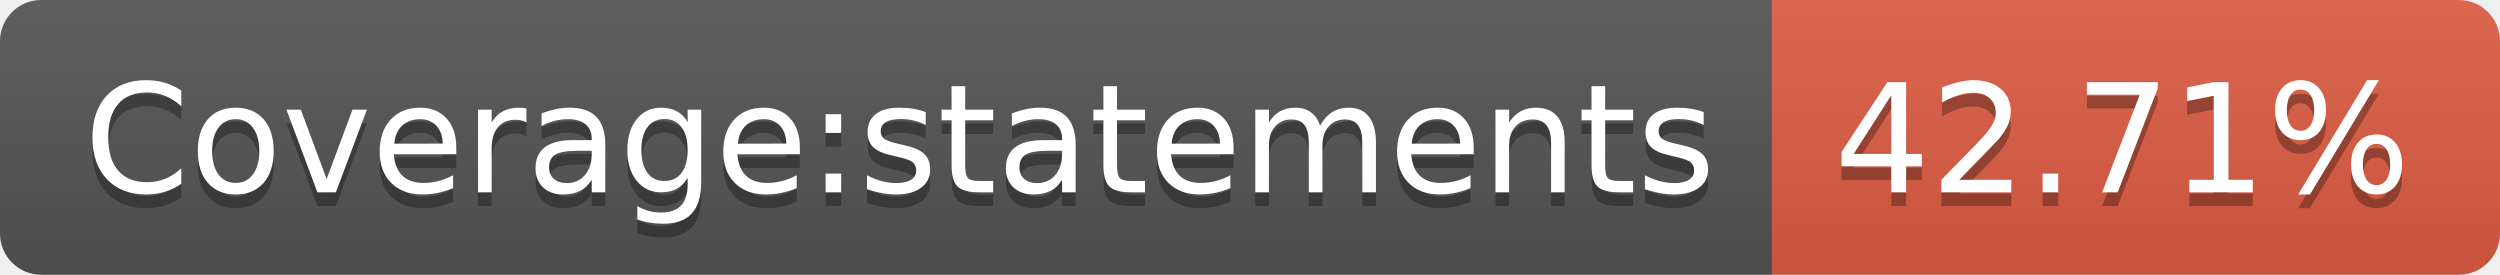
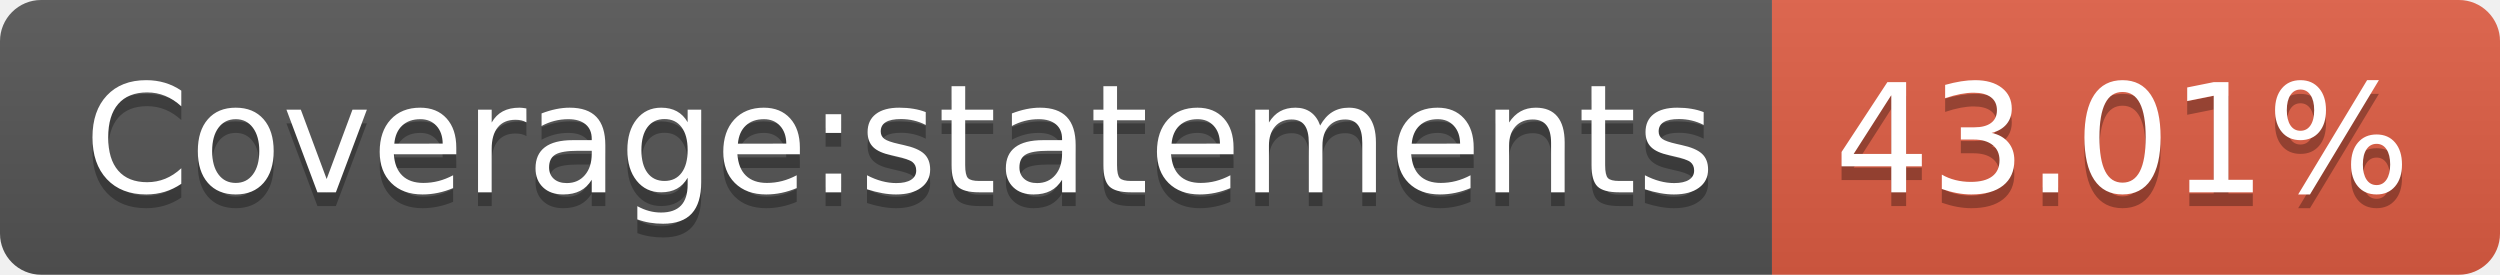
<svg xmlns="http://www.w3.org/2000/svg" width="182" height="20">
  <linearGradient id="s" x2="0" y2="100%">
    <stop offset="0" stop-color="#bbb" stop-opacity=".1" />
    <stop offset="1" stop-opacity=".1" />
  </linearGradient>
  <clipPath id="r">
    <rect width="182" height="20" rx="3" fill="#fff" />
  </clipPath>
  <g clip-path="url(#r)">
    <rect width="129" height="20" fill="#555" />
    <rect x="129" width="53" height="20" fill="#e05d44" />
    <rect width="182" height="20" fill="url(#s)" />
  </g>
  <g fill="#fff" text-anchor="middle" font-family="Verdana,Geneva,DejaVu Sans,sans-serif" text-rendering="geometricPrecision" font-size="110">
    <text x="655" y="150" fill="#010101" fill-opacity=".3" transform="scale(.1)" textLength="1190">Coverage:statements</text>
    <text x="655" y="140" transform="scale(.1)" textLength="1190">Coverage:statements</text>
-     <text x="1545" y="150" fill="#010101" fill-opacity=".3" transform="scale(.1)" textLength="430">42.71%</text>
-     <text x="1545" y="140" transform="scale(.1)" textLength="430">42.71%</text>
+     <text x="1545" y="150" fill="#010101" fill-opacity=".3" transform="scale(.1)" textLength="430">43.01%</text>
+     <text x="1545" y="140" transform="scale(.1)" textLength="430">43.01%</text>
  </g>
</svg>
